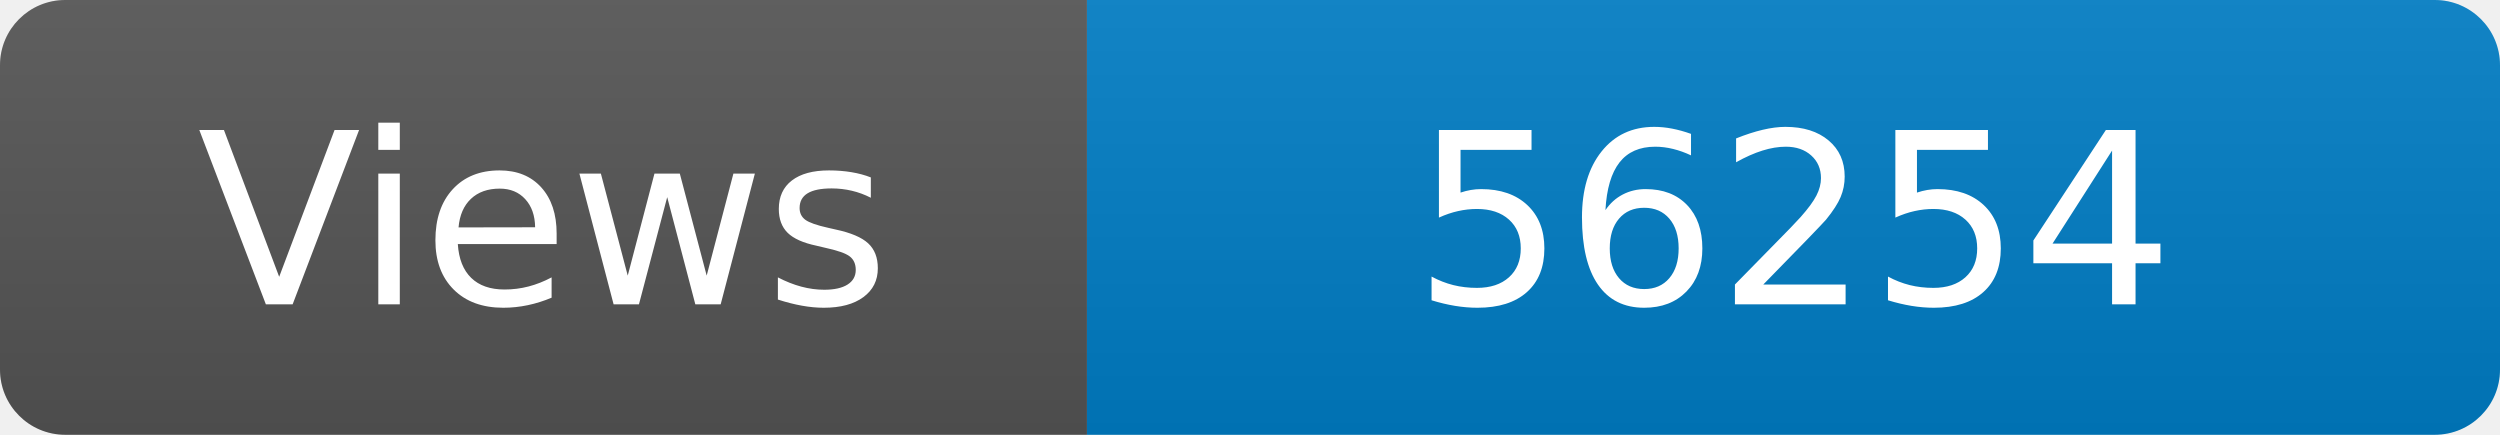
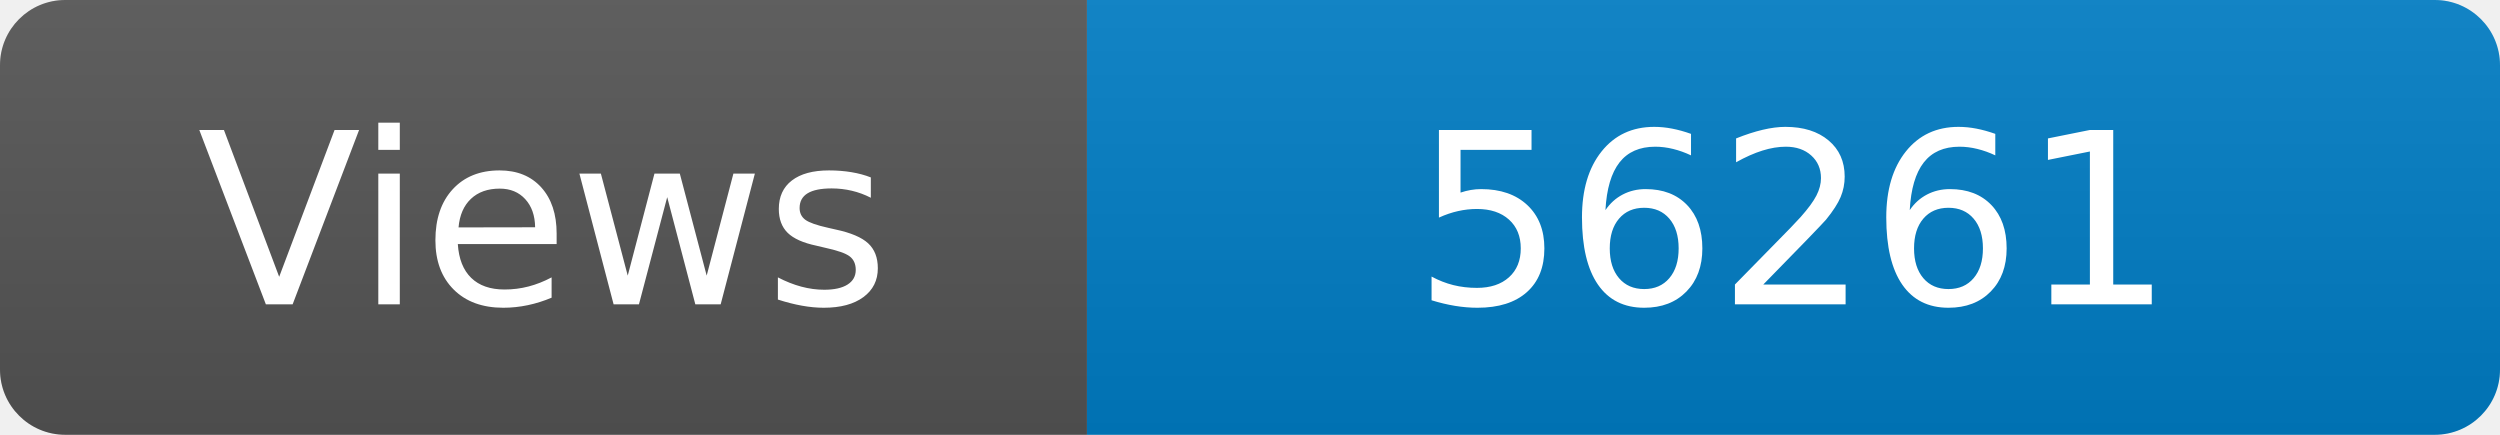
<svg xmlns="http://www.w3.org/2000/svg" width="115" height="20" role="img" aria-label="Maintained?: yes">
  <linearGradient id="s" x2="0" y2="100%">
    <stop offset="0" stop-color="#bbb" stop-opacity=".1" />
    <stop offset="1" stop-opacity=".1" />
  </linearGradient>
  <clipPath id="r">
    <rect width="115" height="20" rx="3" fill="#fff" />
  </clipPath>
  <g clip-path="url(#r)">
    <rect width="50" height="20" fill="#555" />
    <rect x="50" width="160" height="20" fill="#007ec6" />
    <rect width="115" height="20" fill="url(#s)" />
  </g>
  <g fill="#fff" text-anchor="middle" font-family="Verdana,Geneva,DejaVu Sans,sans-serif" font-size="110">
    <text x="250" y="140" transform="scale(.1)" fill="#fff">Views</text>
-     <text x="825" y="140" transform="scale(.1)" fill="#fff">56254</text>
+     <text x="825" y="140" transform="scale(.1)" fill="#fff">56261</text>
  </g>
</svg>
